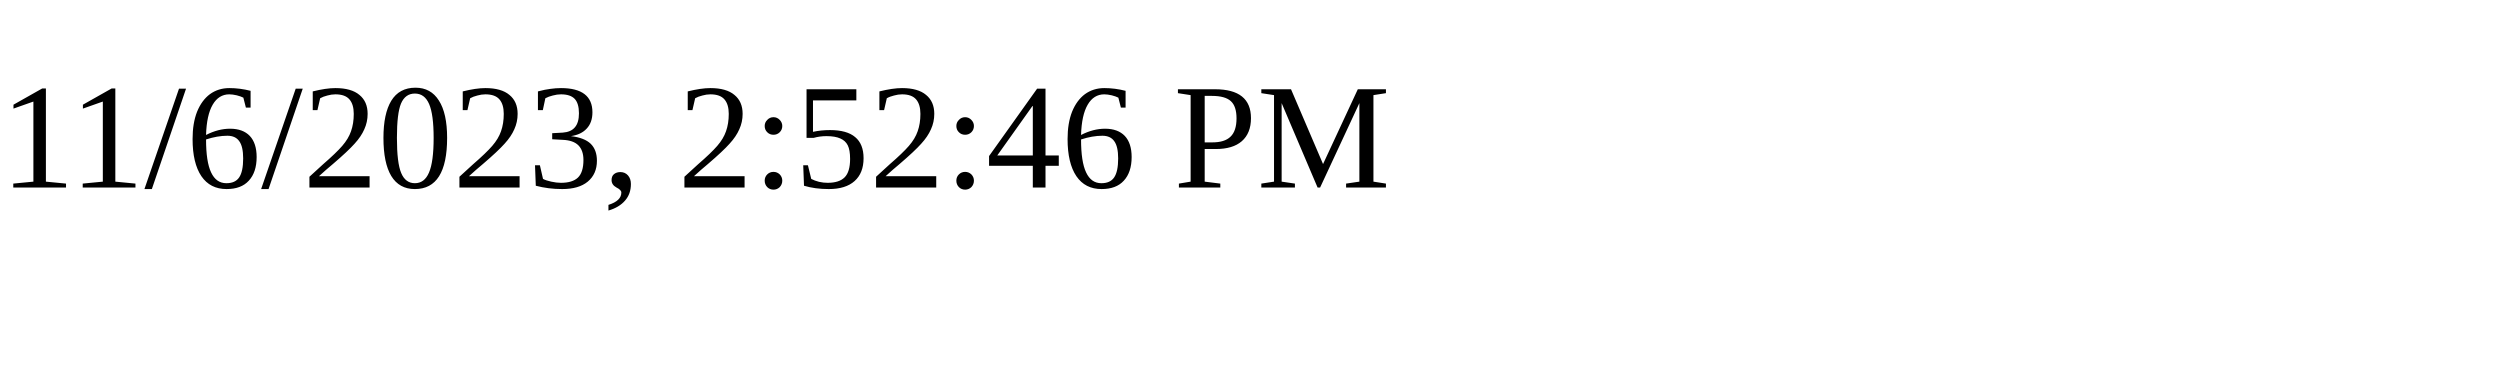
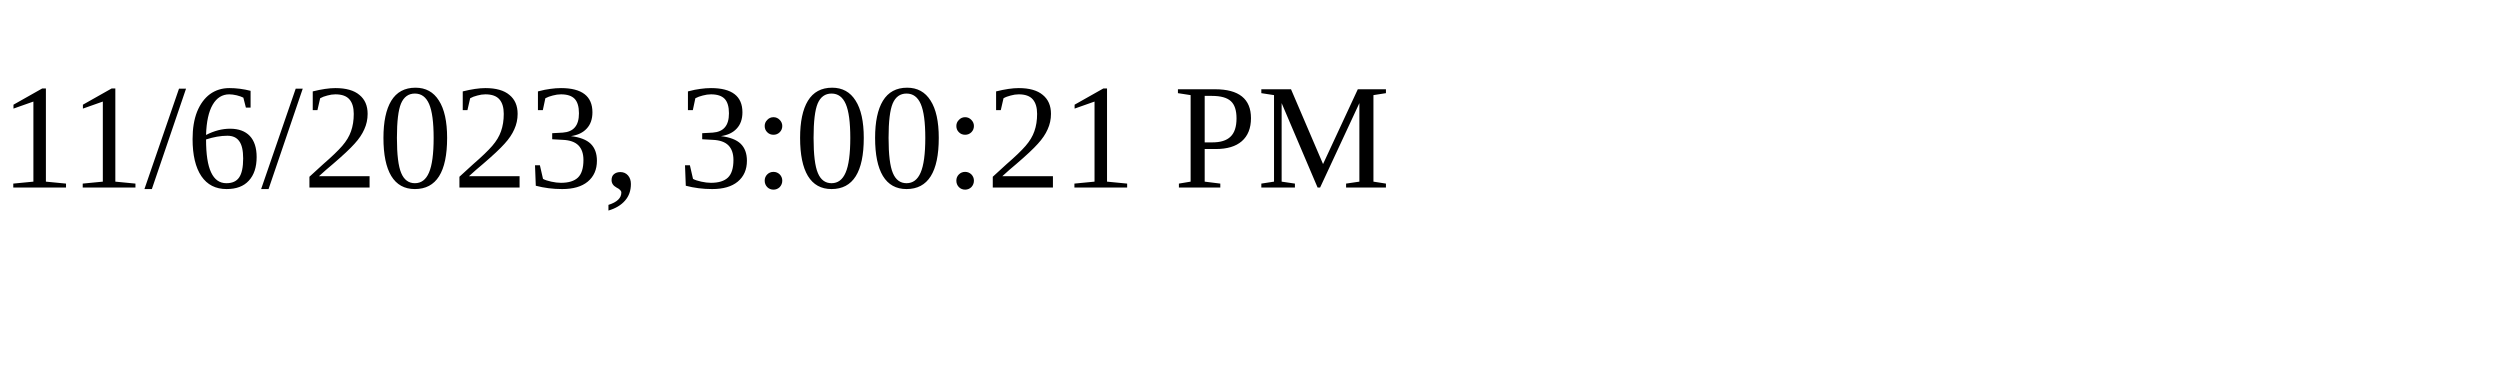
<svg xmlns="http://www.w3.org/2000/svg" height="30" width="200">
-   <text x="0" y="15">11/6/2023, 2:52:46 PM</text>
+   <text x="0" y="15">11/6/2023, 3:00:21 PM</text>
</svg>
